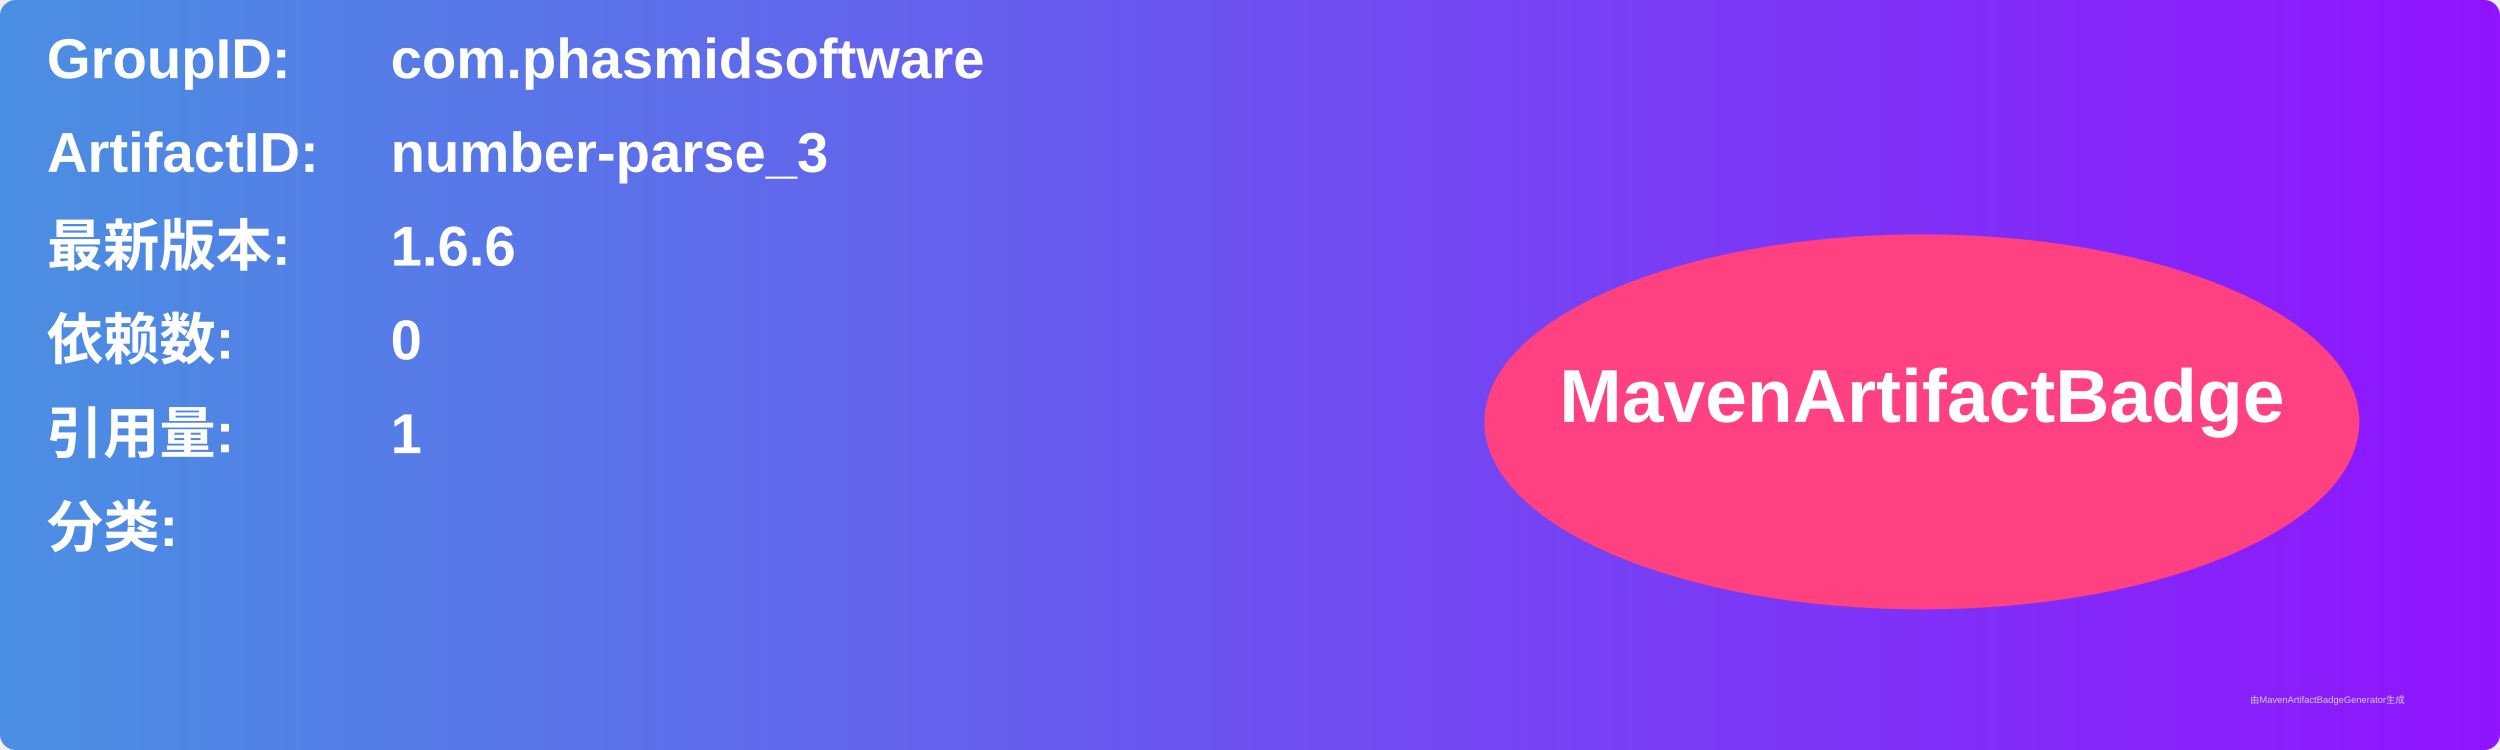
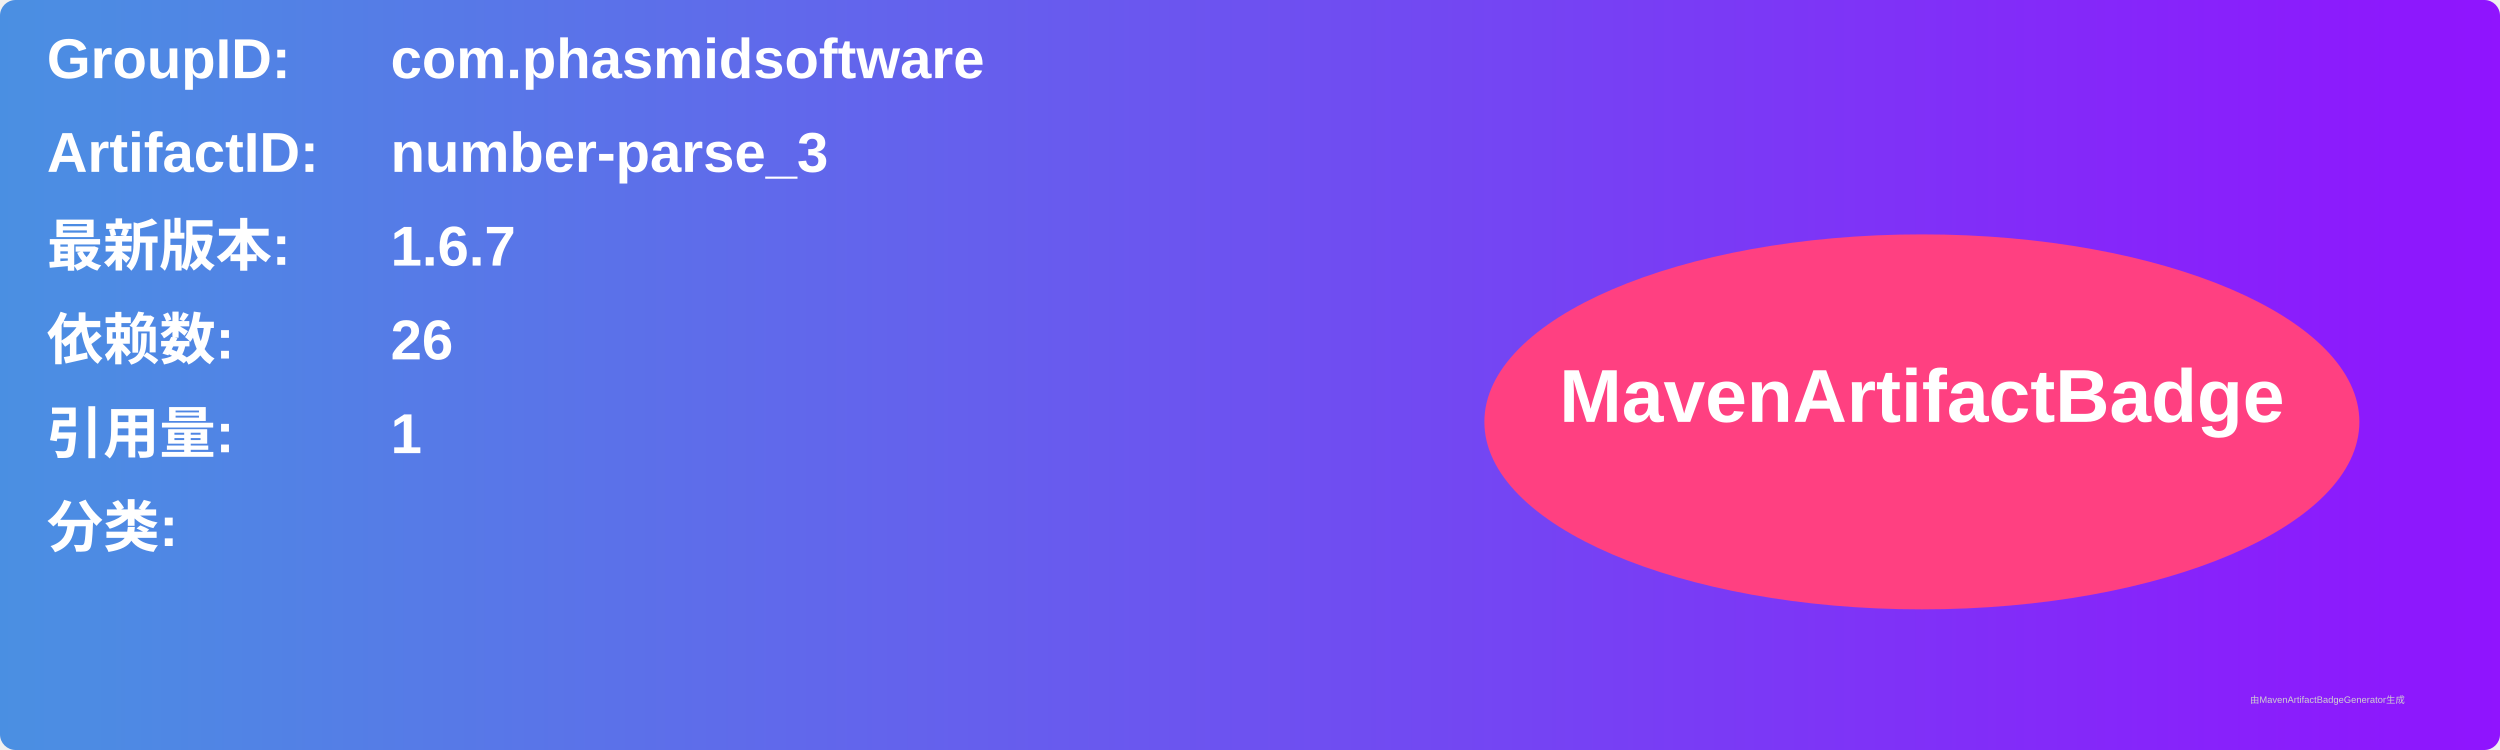
<svg xmlns="http://www.w3.org/2000/svg" width="800" height="240" viewBox="0 0 800 240">
  <linearGradient id="grad" x1="0%" y1="0%" x2="100%" y2="0%">
    <stop offset="0%" stop-color="#4a90e2" />
    <stop offset="100%" stop-color="#9013fe" />
  </linearGradient>
  <rect width="100%" height="100%" rx="5" ry="5" fill="url(#grad)" />
  <g transform="translate(15, 15)">
    <text x="0" y="10" font-family="Arial" font-size="18" fill="white" font-weight="bold" width="260">GroupID:</text>
    <text x="110" y="10" font-family="Arial" font-size="18" fill="white" font-weight="bold" width="460">com.phasmidsoftware</text>
    <text x="0" y="40" font-family="Arial" font-size="18" fill="white" font-weight="bold" width="260">ArtifactID:</text>
    <text x="110" y="40" font-family="Arial" font-size="18" fill="white" font-weight="bold" width="460">number-parse_3</text>
    <text x="0" y="70" font-family="Arial" font-size="18" fill="white" font-weight="bold">最新版本:</text>
    <text x="110" y="70" font-family="Arial" font-size="18" fill="white" font-weight="bold">
-       <tspan font-weight="bold">1.6.6</tspan>
+       <tspan font-weight="bold">1.6.7</tspan>
    </text>
    <text x="0" y="100" font-family="Arial" font-size="18" fill="white" font-weight="bold">依赖数: </text>
    <text x="110" y="100" font-family="Arial" font-size="18" fill="white">
-       <tspan font-weight="bold">0</tspan>
+       <tspan font-weight="bold">26</tspan>
    </text>
    <text x="0" y="130" font-family="Arial" font-size="18" fill="white" font-weight="bold">引用量: </text>
    <text x="110" y="130" font-family="Arial" font-size="18" fill="white">
      <tspan font-weight="bold">1</tspan>
    </text>
    <text x="0" y="160" font-family="Arial" font-size="18" fill="white" font-weight="bold">分类:</text>
    <text x="10" y="190" font-family="Arial" font-size="10" fill="white">
      <tspan font-weight="bold" />
    </text>
    <ellipse cx="600" cy="120" rx="140" ry="60" fill="#ff4081" />
    <text x="600" y="120" text-anchor="middle" font-family="Arial" font-size="24" fill="white" font-weight="bold">MavenArtifactBadge</text>
  </g>
  <text x="720" y="225" font-family="Arial" font-size="3" fill="#d0d0d0">由MavenArtifactBadgeGenerator生成</text>
</svg>
